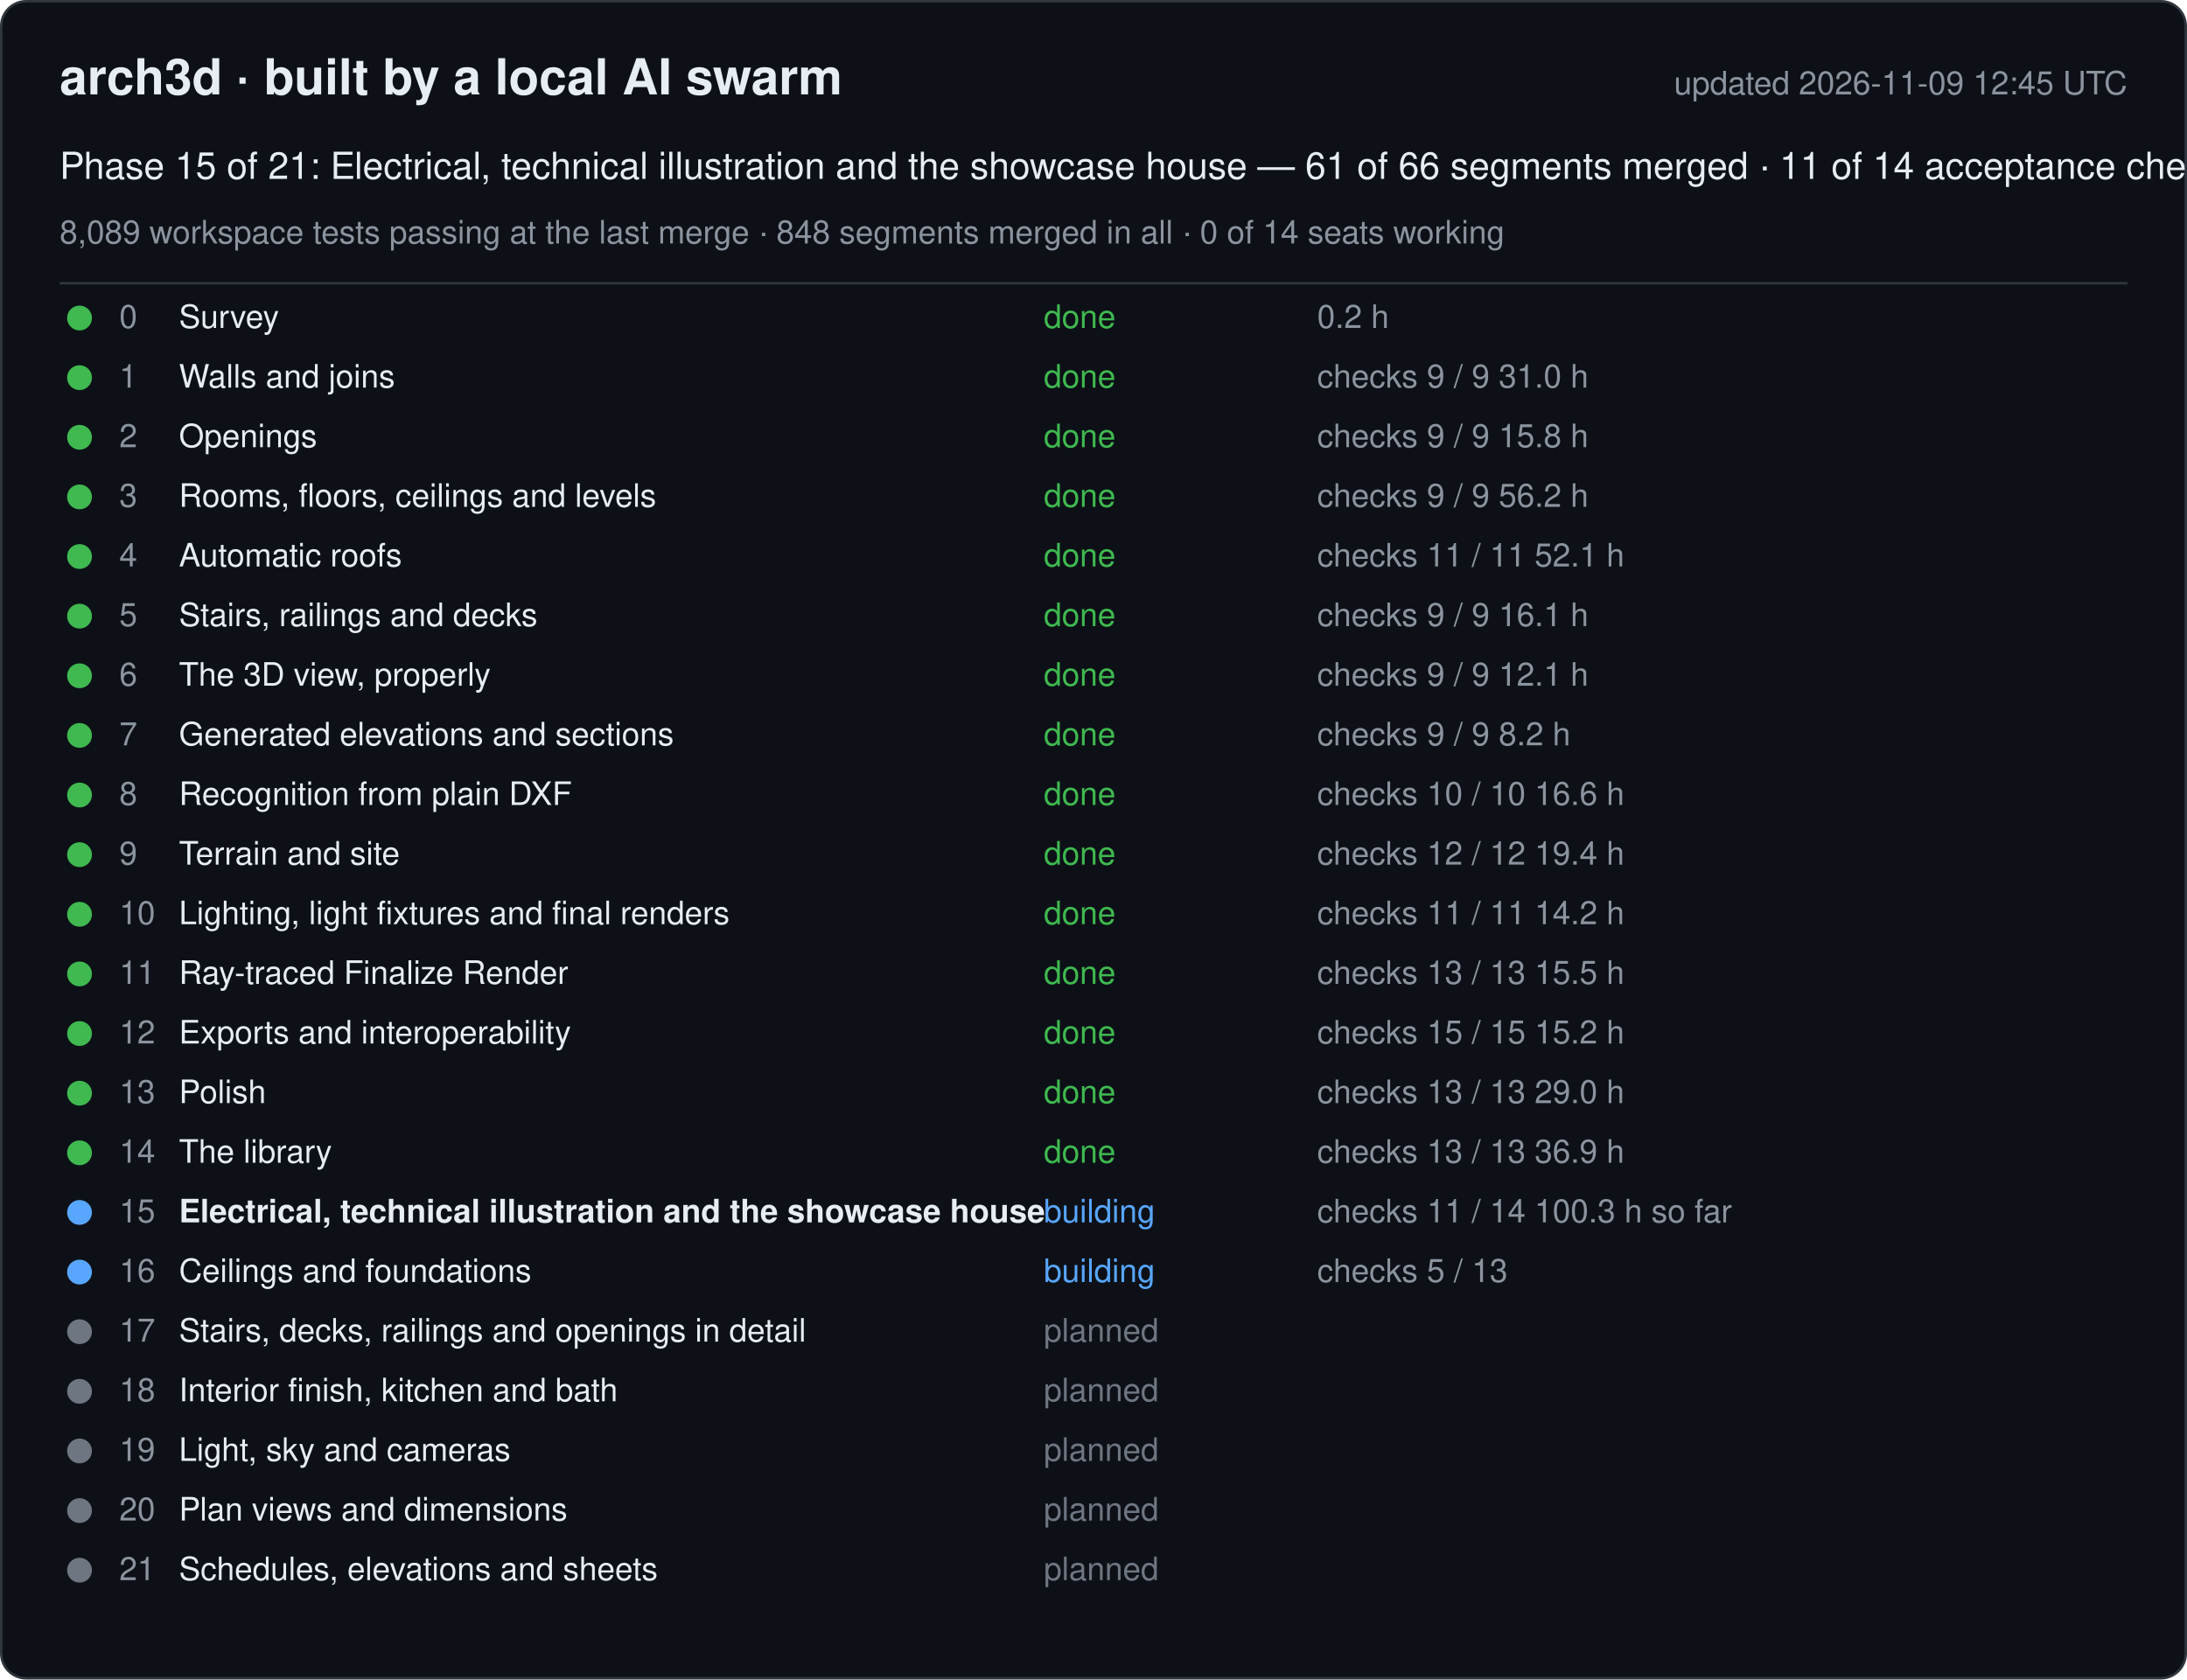
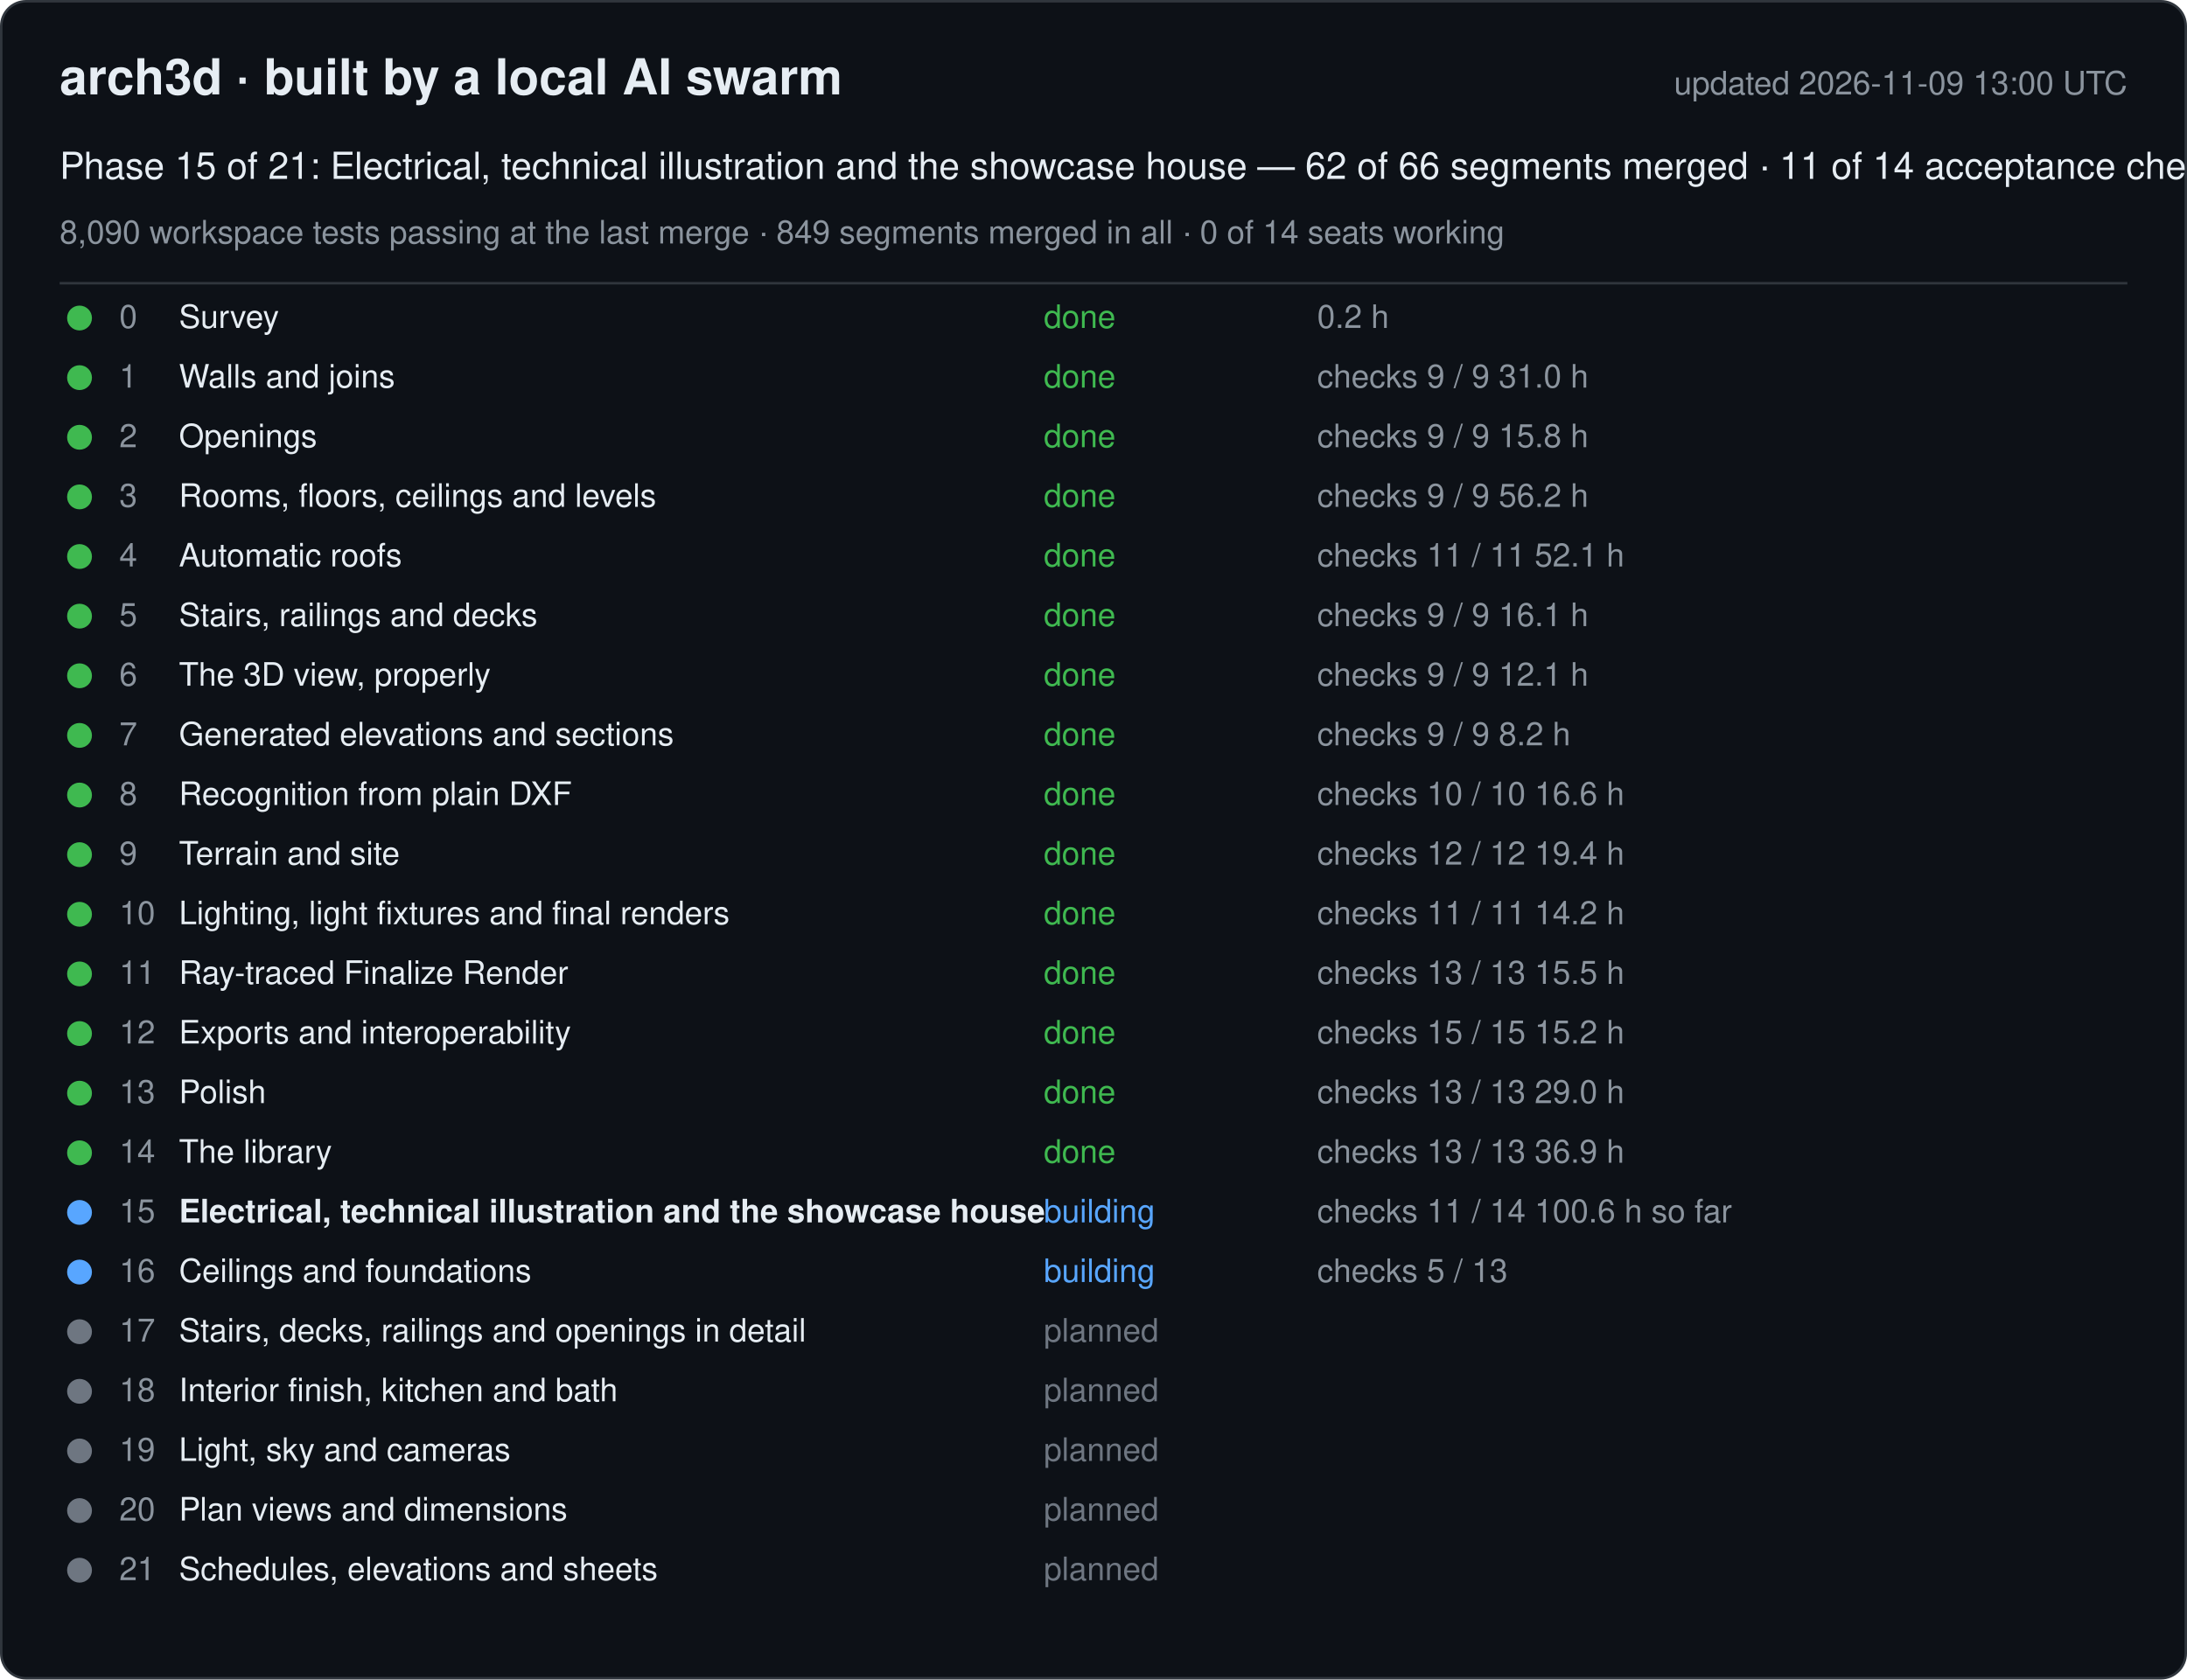
<svg xmlns="http://www.w3.org/2000/svg" width="880" height="676" viewBox="0 0 880 676" font-family="-apple-system, Segoe UI, Helvetica, Arial, sans-serif">
  <rect x="0.5" y="0.5" width="879" height="675" rx="10" fill="#0d1117" stroke="#30363d" />
  <text x="24" y="38" font-size="20" font-weight="600" fill="#e6edf3">arch3d · built by a local AI swarm</text>
-   <text x="856" y="38" font-size="13" fill="#8b949e" text-anchor="end">updated 2026-11-09 12:45 UTC</text>
-   <text x="24" y="72" font-size="15" fill="#e6edf3">Phase 15 of 21: Electrical, technical illustration and the showcase house — 61 of 66 segments merged · 11 of 14 acceptance checks</text>
-   <text x="24" y="98" font-size="13" fill="#8b949e">8,089 workspace tests passing at the last merge · 848 segments merged in all · 0 of 14 seats working</text>
+   <text x="856" y="38" font-size="13" fill="#8b949e" text-anchor="end">updated 2026-11-09 13:00 UTC</text>
+   <text x="24" y="72" font-size="15" fill="#e6edf3">Phase 15 of 21: Electrical, technical illustration and the showcase house — 62 of 66 segments merged · 11 of 14 acceptance checks</text>
+   <text x="24" y="98" font-size="13" fill="#8b949e">8,090 workspace tests passing at the last merge · 849 segments merged in all · 0 of 14 seats working</text>
  <line x1="24" y1="114" x2="856" y2="114" stroke="#30363d" />
  <g data-phase="0">
    <circle cx="32" cy="128" r="5" fill="#3fb950" />
    <text x="48" y="132" font-size="13" fill="#8b949e">0</text>
    <text x="72" y="132" font-size="13" fill="#e6edf3">Survey</text>
    <text x="420" y="132" font-size="13" fill="#3fb950">done</text>
    <text x="530" y="132" font-size="13" fill="#8b949e">0.2 h</text>
  </g>
  <g data-phase="1">
    <circle cx="32" cy="152" r="5" fill="#3fb950" />
    <text x="48" y="156" font-size="13" fill="#8b949e">1</text>
    <text x="72" y="156" font-size="13" fill="#e6edf3">Walls and joins</text>
    <text x="420" y="156" font-size="13" fill="#3fb950">done</text>
    <text x="530" y="156" font-size="13" fill="#8b949e">checks 9 / 9   31.0 h</text>
  </g>
  <g data-phase="2">
    <circle cx="32" cy="176" r="5" fill="#3fb950" />
    <text x="48" y="180" font-size="13" fill="#8b949e">2</text>
    <text x="72" y="180" font-size="13" fill="#e6edf3">Openings</text>
    <text x="420" y="180" font-size="13" fill="#3fb950">done</text>
    <text x="530" y="180" font-size="13" fill="#8b949e">checks 9 / 9   15.8 h</text>
  </g>
  <g data-phase="3">
    <circle cx="32" cy="200" r="5" fill="#3fb950" />
    <text x="48" y="204" font-size="13" fill="#8b949e">3</text>
    <text x="72" y="204" font-size="13" fill="#e6edf3">Rooms, floors, ceilings and levels</text>
    <text x="420" y="204" font-size="13" fill="#3fb950">done</text>
    <text x="530" y="204" font-size="13" fill="#8b949e">checks 9 / 9   56.2 h</text>
  </g>
  <g data-phase="4">
    <circle cx="32" cy="224" r="5" fill="#3fb950" />
    <text x="48" y="228" font-size="13" fill="#8b949e">4</text>
    <text x="72" y="228" font-size="13" fill="#e6edf3">Automatic roofs</text>
    <text x="420" y="228" font-size="13" fill="#3fb950">done</text>
    <text x="530" y="228" font-size="13" fill="#8b949e">checks 11 / 11   52.1 h</text>
  </g>
  <g data-phase="5">
    <circle cx="32" cy="248" r="5" fill="#3fb950" />
    <text x="48" y="252" font-size="13" fill="#8b949e">5</text>
    <text x="72" y="252" font-size="13" fill="#e6edf3">Stairs, railings and decks</text>
    <text x="420" y="252" font-size="13" fill="#3fb950">done</text>
    <text x="530" y="252" font-size="13" fill="#8b949e">checks 9 / 9   16.1 h</text>
  </g>
  <g data-phase="6">
    <circle cx="32" cy="272" r="5" fill="#3fb950" />
    <text x="48" y="276" font-size="13" fill="#8b949e">6</text>
    <text x="72" y="276" font-size="13" fill="#e6edf3">The 3D view, properly</text>
    <text x="420" y="276" font-size="13" fill="#3fb950">done</text>
    <text x="530" y="276" font-size="13" fill="#8b949e">checks 9 / 9   12.1 h</text>
  </g>
  <g data-phase="7">
    <circle cx="32" cy="296" r="5" fill="#3fb950" />
    <text x="48" y="300" font-size="13" fill="#8b949e">7</text>
    <text x="72" y="300" font-size="13" fill="#e6edf3">Generated elevations and sections</text>
    <text x="420" y="300" font-size="13" fill="#3fb950">done</text>
    <text x="530" y="300" font-size="13" fill="#8b949e">checks 9 / 9   8.2 h</text>
  </g>
  <g data-phase="8">
    <circle cx="32" cy="320" r="5" fill="#3fb950" />
    <text x="48" y="324" font-size="13" fill="#8b949e">8</text>
    <text x="72" y="324" font-size="13" fill="#e6edf3">Recognition from plain DXF</text>
    <text x="420" y="324" font-size="13" fill="#3fb950">done</text>
    <text x="530" y="324" font-size="13" fill="#8b949e">checks 10 / 10   16.6 h</text>
  </g>
  <g data-phase="9">
    <circle cx="32" cy="344" r="5" fill="#3fb950" />
    <text x="48" y="348" font-size="13" fill="#8b949e">9</text>
    <text x="72" y="348" font-size="13" fill="#e6edf3">Terrain and site</text>
    <text x="420" y="348" font-size="13" fill="#3fb950">done</text>
    <text x="530" y="348" font-size="13" fill="#8b949e">checks 12 / 12   19.4 h</text>
  </g>
  <g data-phase="10">
    <circle cx="32" cy="368" r="5" fill="#3fb950" />
    <text x="48" y="372" font-size="13" fill="#8b949e">10</text>
    <text x="72" y="372" font-size="13" fill="#e6edf3">Lighting, light fixtures and final renders</text>
    <text x="420" y="372" font-size="13" fill="#3fb950">done</text>
    <text x="530" y="372" font-size="13" fill="#8b949e">checks 11 / 11   14.2 h</text>
  </g>
  <g data-phase="11">
    <circle cx="32" cy="392" r="5" fill="#3fb950" />
    <text x="48" y="396" font-size="13" fill="#8b949e">11</text>
    <text x="72" y="396" font-size="13" fill="#e6edf3">Ray-traced Finalize Render</text>
    <text x="420" y="396" font-size="13" fill="#3fb950">done</text>
    <text x="530" y="396" font-size="13" fill="#8b949e">checks 13 / 13   15.5 h</text>
  </g>
  <g data-phase="12">
    <circle cx="32" cy="416" r="5" fill="#3fb950" />
    <text x="48" y="420" font-size="13" fill="#8b949e">12</text>
    <text x="72" y="420" font-size="13" fill="#e6edf3">Exports and interoperability</text>
    <text x="420" y="420" font-size="13" fill="#3fb950">done</text>
    <text x="530" y="420" font-size="13" fill="#8b949e">checks 15 / 15   15.2 h</text>
  </g>
  <g data-phase="13">
    <circle cx="32" cy="440" r="5" fill="#3fb950" />
    <text x="48" y="444" font-size="13" fill="#8b949e">13</text>
    <text x="72" y="444" font-size="13" fill="#e6edf3">Polish</text>
    <text x="420" y="444" font-size="13" fill="#3fb950">done</text>
    <text x="530" y="444" font-size="13" fill="#8b949e">checks 13 / 13   29.0 h</text>
  </g>
  <g data-phase="14">
    <circle cx="32" cy="464" r="5" fill="#3fb950" />
    <text x="48" y="468" font-size="13" fill="#8b949e">14</text>
    <text x="72" y="468" font-size="13" fill="#e6edf3">The library</text>
    <text x="420" y="468" font-size="13" fill="#3fb950">done</text>
    <text x="530" y="468" font-size="13" fill="#8b949e">checks 13 / 13   36.9 h</text>
  </g>
  <g data-phase="15">
    <circle cx="32" cy="488" r="5" fill="#58a6ff" />
    <text x="48" y="492" font-size="13" fill="#8b949e">15</text>
    <text x="72" y="492" font-size="13" fill="#e6edf3" font-weight="600">Electrical, technical illustration and the showcase house</text>
    <text x="420" y="492" font-size="13" fill="#58a6ff">building</text>
-     <text x="530" y="492" font-size="13" fill="#8b949e">checks 11 / 14   100.3 h so far</text>
+     <text x="530" y="492" font-size="13" fill="#8b949e">checks 11 / 14   100.6 h so far</text>
  </g>
  <g data-phase="16">
    <circle cx="32" cy="512" r="5" fill="#58a6ff" />
    <text x="48" y="516" font-size="13" fill="#8b949e">16</text>
    <text x="72" y="516" font-size="13" fill="#e6edf3">Ceilings and foundations</text>
    <text x="420" y="516" font-size="13" fill="#58a6ff">building</text>
    <text x="530" y="516" font-size="13" fill="#8b949e">checks 5 / 13</text>
  </g>
  <g data-phase="17">
    <circle cx="32" cy="536" r="5" fill="#6e7681" />
    <text x="48" y="540" font-size="13" fill="#8b949e">17</text>
    <text x="72" y="540" font-size="13" fill="#e6edf3">Stairs, decks, railings and openings in detail</text>
    <text x="420" y="540" font-size="13" fill="#6e7681">planned</text>
    <text x="530" y="540" font-size="13" fill="#8b949e" />
  </g>
  <g data-phase="18">
    <circle cx="32" cy="560" r="5" fill="#6e7681" />
    <text x="48" y="564" font-size="13" fill="#8b949e">18</text>
    <text x="72" y="564" font-size="13" fill="#e6edf3">Interior finish, kitchen and bath</text>
    <text x="420" y="564" font-size="13" fill="#6e7681">planned</text>
    <text x="530" y="564" font-size="13" fill="#8b949e" />
  </g>
  <g data-phase="19">
    <circle cx="32" cy="584" r="5" fill="#6e7681" />
    <text x="48" y="588" font-size="13" fill="#8b949e">19</text>
    <text x="72" y="588" font-size="13" fill="#e6edf3">Light, sky and cameras</text>
    <text x="420" y="588" font-size="13" fill="#6e7681">planned</text>
    <text x="530" y="588" font-size="13" fill="#8b949e" />
  </g>
  <g data-phase="20">
    <circle cx="32" cy="608" r="5" fill="#6e7681" />
    <text x="48" y="612" font-size="13" fill="#8b949e">20</text>
    <text x="72" y="612" font-size="13" fill="#e6edf3">Plan views and dimensions</text>
    <text x="420" y="612" font-size="13" fill="#6e7681">planned</text>
    <text x="530" y="612" font-size="13" fill="#8b949e" />
  </g>
  <g data-phase="21">
    <circle cx="32" cy="632" r="5" fill="#6e7681" />
    <text x="48" y="636" font-size="13" fill="#8b949e">21</text>
    <text x="72" y="636" font-size="13" fill="#e6edf3">Schedules, elevations and sheets</text>
    <text x="420" y="636" font-size="13" fill="#6e7681">planned</text>
    <text x="530" y="636" font-size="13" fill="#8b949e" />
  </g>
</svg>
